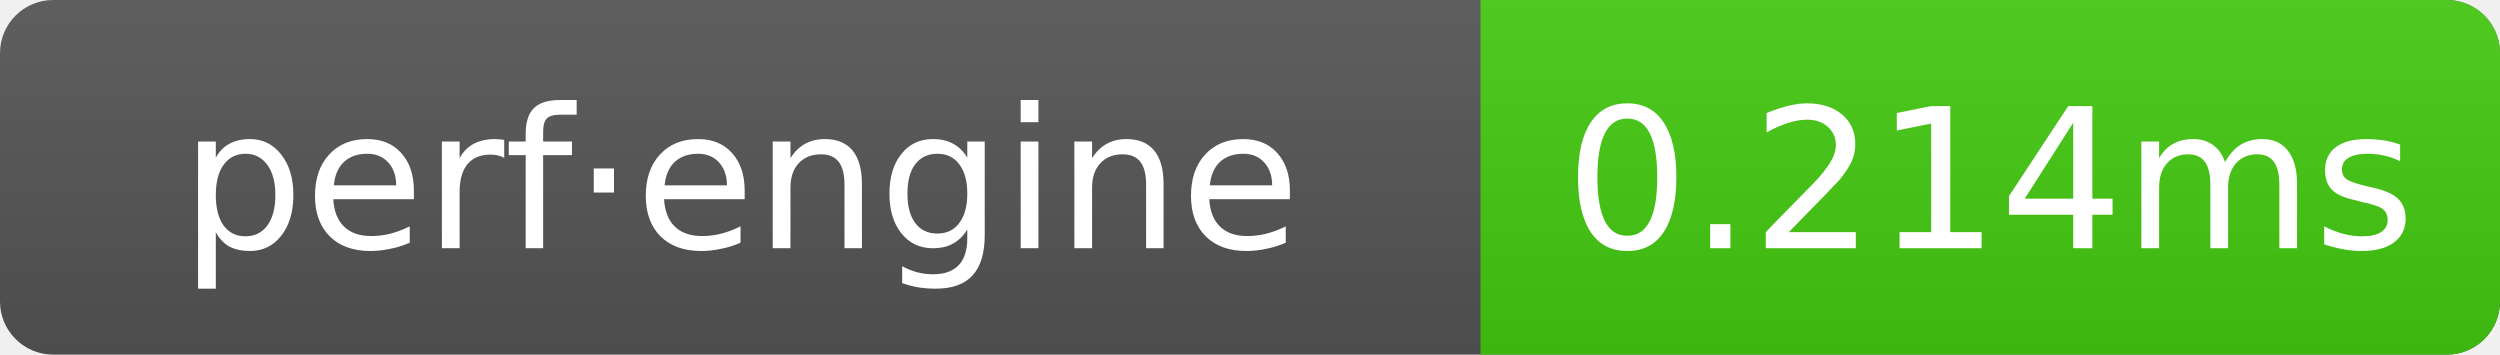
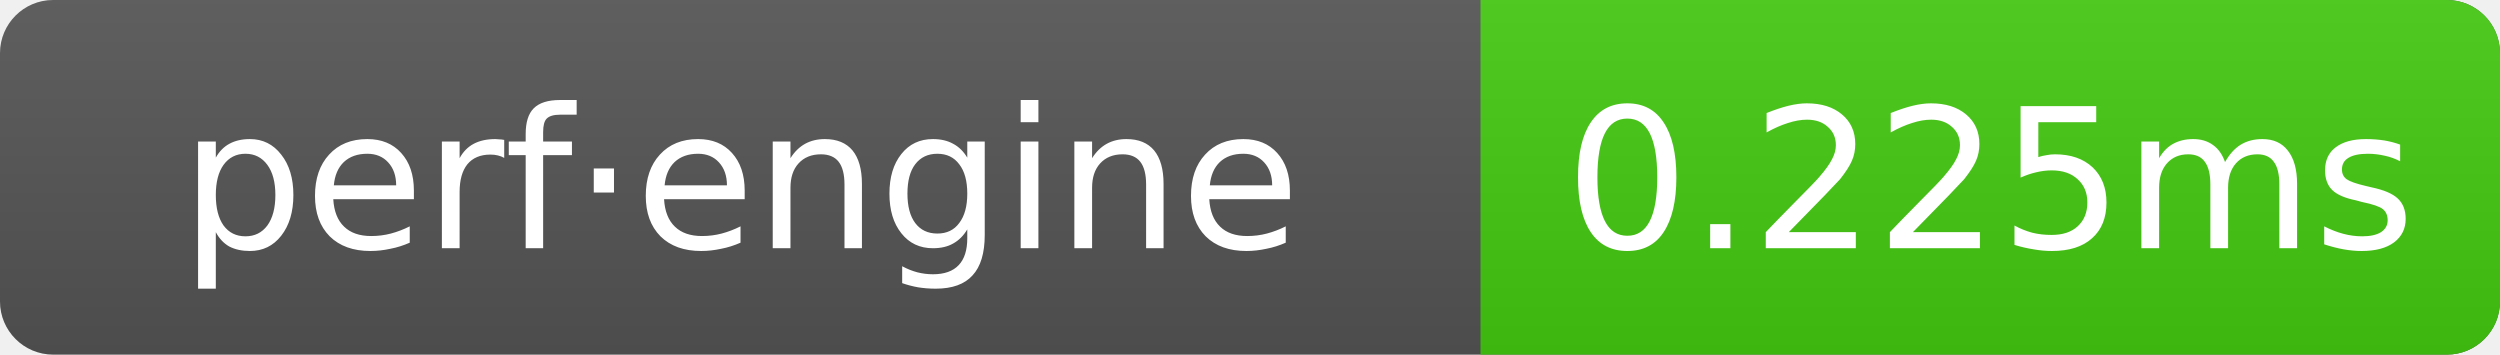
- <svg xmlns="http://www.w3.org/2000/svg" width="141" height="20" role="img" aria-label="perf·engine: 0.214ms">
+ <svg xmlns="http://www.w3.org/2000/svg" width="141" height="20" role="img" aria-label="perf·engine: 0.225ms">
  <linearGradient id="g" x2="0" y2="100%">
    <stop offset="0" stop-color="#bbb" stop-opacity=".1" />
    <stop offset="1" stop-opacity=".1" />
  </linearGradient>
  <clipPath id="r">
    <rect width="141" height="20" rx="3" fill="#fff" />
  </clipPath>
  <g clip-path="url(#r)">
    <rect width="141" height="20" fill="#555" />
    <rect x="83.5" width="57.5" height="20" fill="#4c1" />
    <rect width="141" height="20" fill="url(#g)" />
  </g>
  <g text-anchor="middle" font-family="Verdana,Geneva,DejaVu Sans,sans-serif" font-size="11" fill="#fff">
    <text x="41.75" y="14">perf·engine</text>
-     <text x="112.25" y="14">0.214ms</text>
+     <text x="112.25" y="14">0.225ms</text>
  </g>
</svg>
